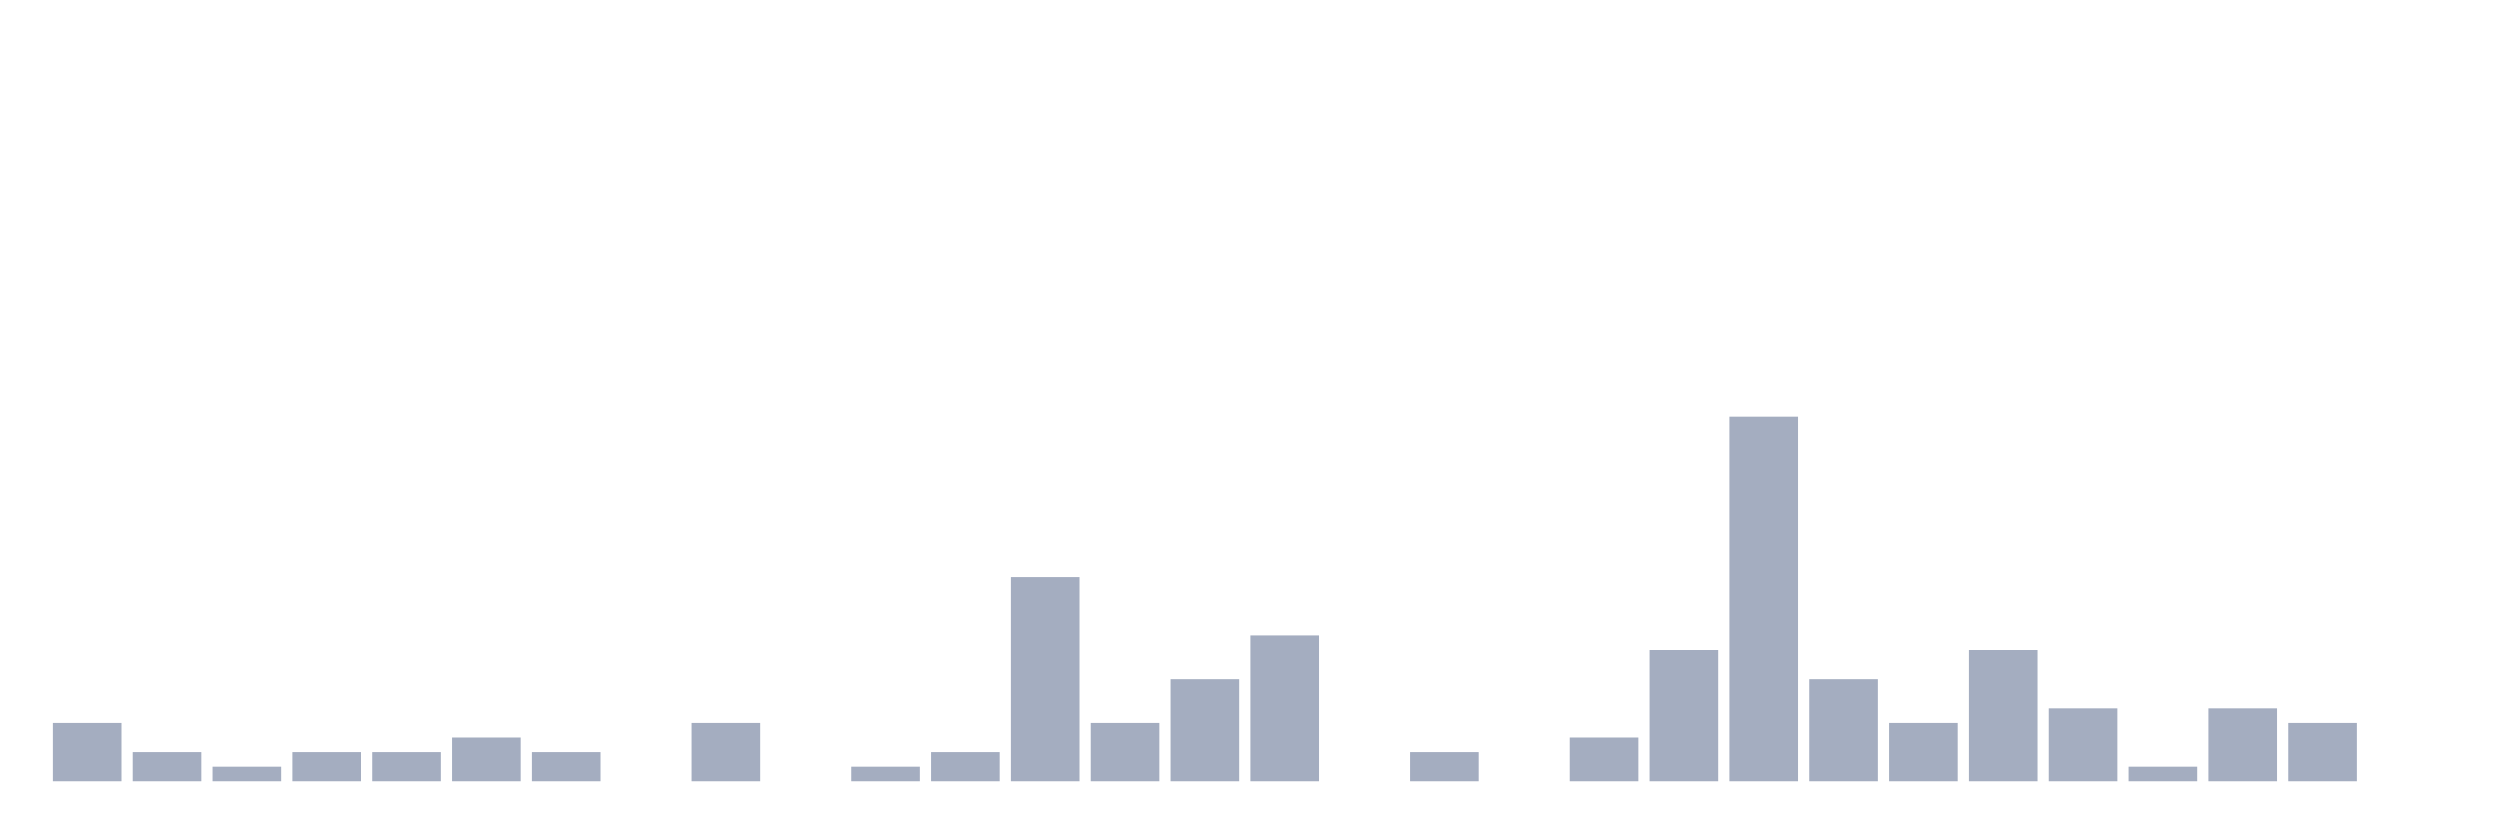
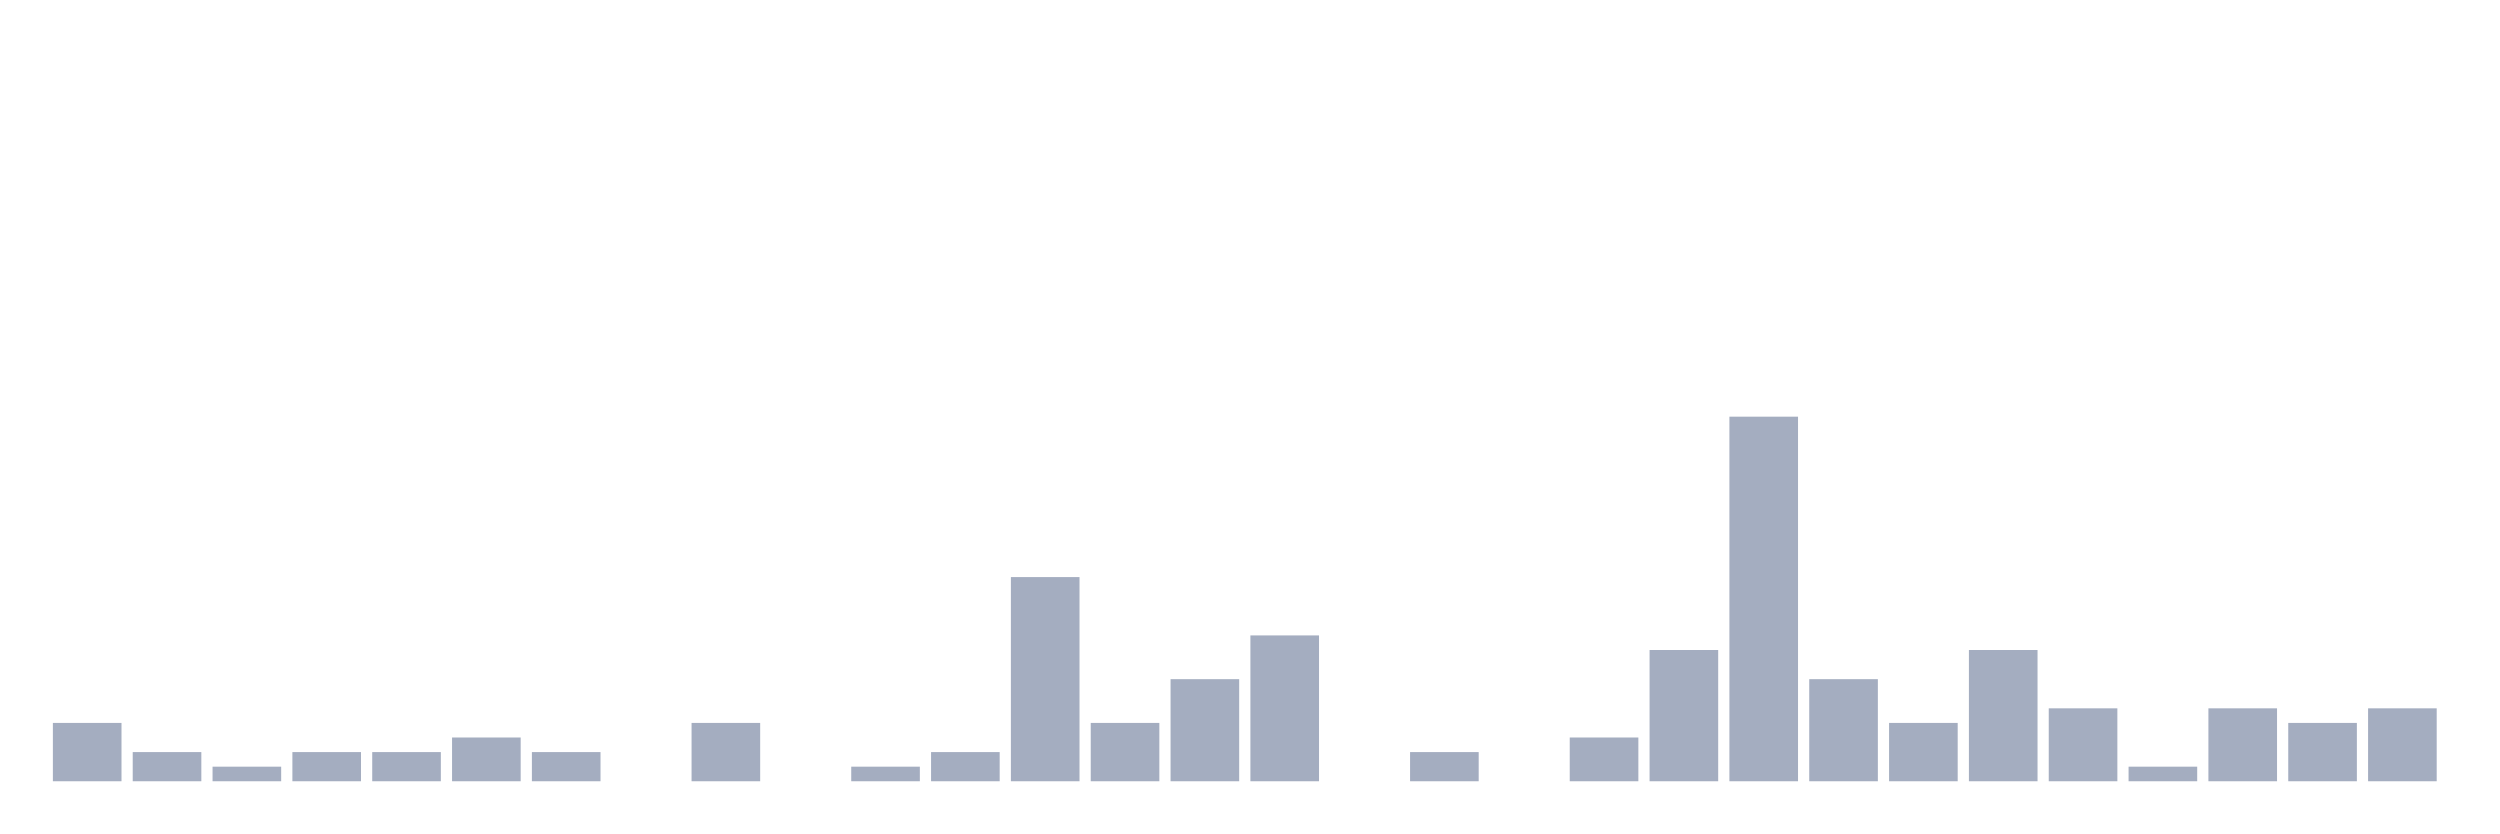
<svg xmlns="http://www.w3.org/2000/svg" viewBox="0 0 480 160">
  <g transform="translate(10,10)">
    <rect class="bar" x="0.153" width="13.175" y="128.8" height="11.2" fill="rgb(164,173,192)" />
    <rect class="bar" x="15.482" width="13.175" y="134.4" height="5.6" fill="rgb(164,173,192)" />
    <rect class="bar" x="30.81" width="13.175" y="137.2" height="2.8" fill="rgb(164,173,192)" />
    <rect class="bar" x="46.138" width="13.175" y="134.4" height="5.6" fill="rgb(164,173,192)" />
    <rect class="bar" x="61.466" width="13.175" y="134.4" height="5.6" fill="rgb(164,173,192)" />
    <rect class="bar" x="76.794" width="13.175" y="131.6" height="8.4" fill="rgb(164,173,192)" />
    <rect class="bar" x="92.123" width="13.175" y="134.4" height="5.6" fill="rgb(164,173,192)" />
    <rect class="bar" x="107.451" width="13.175" y="140" height="0" fill="rgb(164,173,192)" />
    <rect class="bar" x="122.779" width="13.175" y="128.8" height="11.2" fill="rgb(164,173,192)" />
    <rect class="bar" x="138.107" width="13.175" y="140" height="0" fill="rgb(164,173,192)" />
    <rect class="bar" x="153.436" width="13.175" y="137.2" height="2.8" fill="rgb(164,173,192)" />
    <rect class="bar" x="168.764" width="13.175" y="134.4" height="5.6" fill="rgb(164,173,192)" />
    <rect class="bar" x="184.092" width="13.175" y="100.8" height="39.2" fill="rgb(164,173,192)" />
    <rect class="bar" x="199.42" width="13.175" y="128.8" height="11.2" fill="rgb(164,173,192)" />
    <rect class="bar" x="214.748" width="13.175" y="120.4" height="19.6" fill="rgb(164,173,192)" />
    <rect class="bar" x="230.077" width="13.175" y="112" height="28" fill="rgb(164,173,192)" />
    <rect class="bar" x="245.405" width="13.175" y="140" height="0" fill="rgb(164,173,192)" />
    <rect class="bar" x="260.733" width="13.175" y="134.4" height="5.6" fill="rgb(164,173,192)" />
    <rect class="bar" x="276.061" width="13.175" y="140" height="0" fill="rgb(164,173,192)" />
    <rect class="bar" x="291.39" width="13.175" y="131.6" height="8.4" fill="rgb(164,173,192)" />
    <rect class="bar" x="306.718" width="13.175" y="114.8" height="25.2" fill="rgb(164,173,192)" />
    <rect class="bar" x="322.046" width="13.175" y="70" height="70" fill="rgb(164,173,192)" />
    <rect class="bar" x="337.374" width="13.175" y="120.4" height="19.6" fill="rgb(164,173,192)" />
    <rect class="bar" x="352.702" width="13.175" y="128.8" height="11.2" fill="rgb(164,173,192)" />
    <rect class="bar" x="368.031" width="13.175" y="114.8" height="25.2" fill="rgb(164,173,192)" />
    <rect class="bar" x="383.359" width="13.175" y="126" height="14" fill="rgb(164,173,192)" />
    <rect class="bar" x="398.687" width="13.175" y="137.2" height="2.8" fill="rgb(164,173,192)" />
    <rect class="bar" x="414.015" width="13.175" y="126" height="14" fill="rgb(164,173,192)" />
    <rect class="bar" x="429.344" width="13.175" y="128.8" height="11.2" fill="rgb(164,173,192)" />
-     <rect class="bar" x="444.672" width="13.175" y="140" height="0" fill="rgb(164,173,192)" />
+     <rect class="bar" x="444.672" width="13.175" y="126" height="14" fill="rgb(164,173,192)" />
  </g>
</svg>
